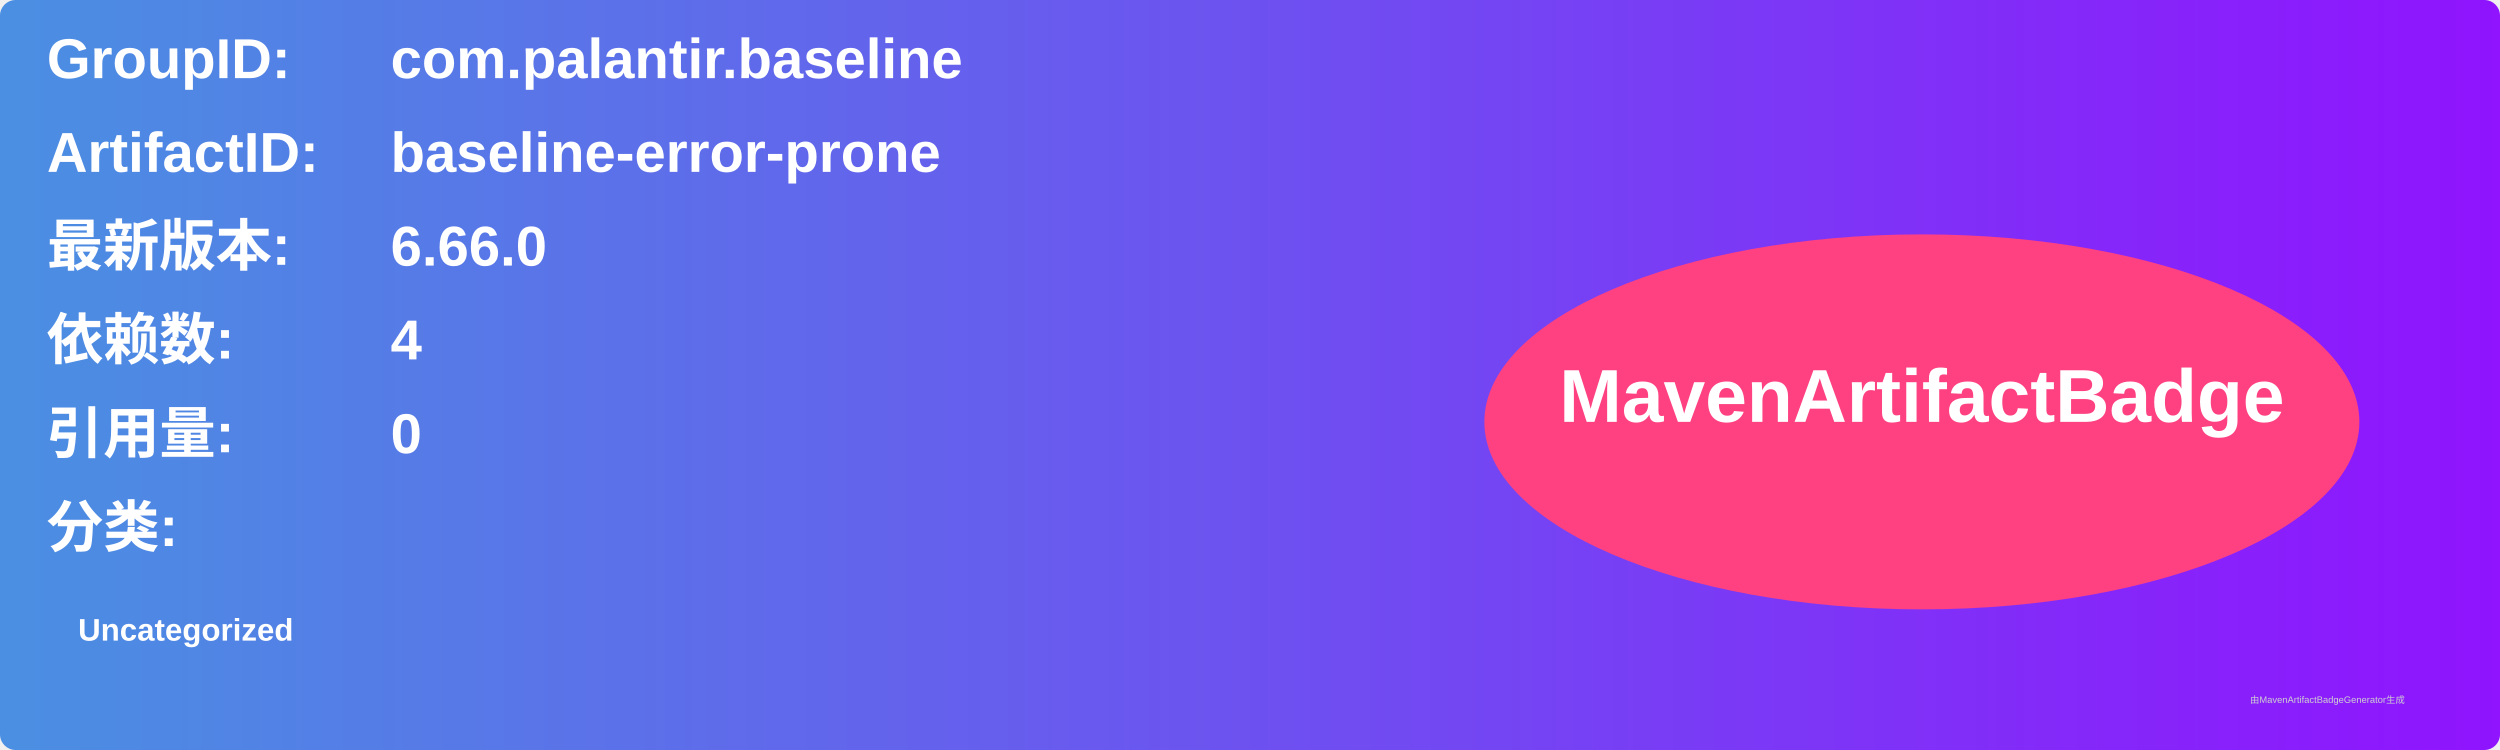
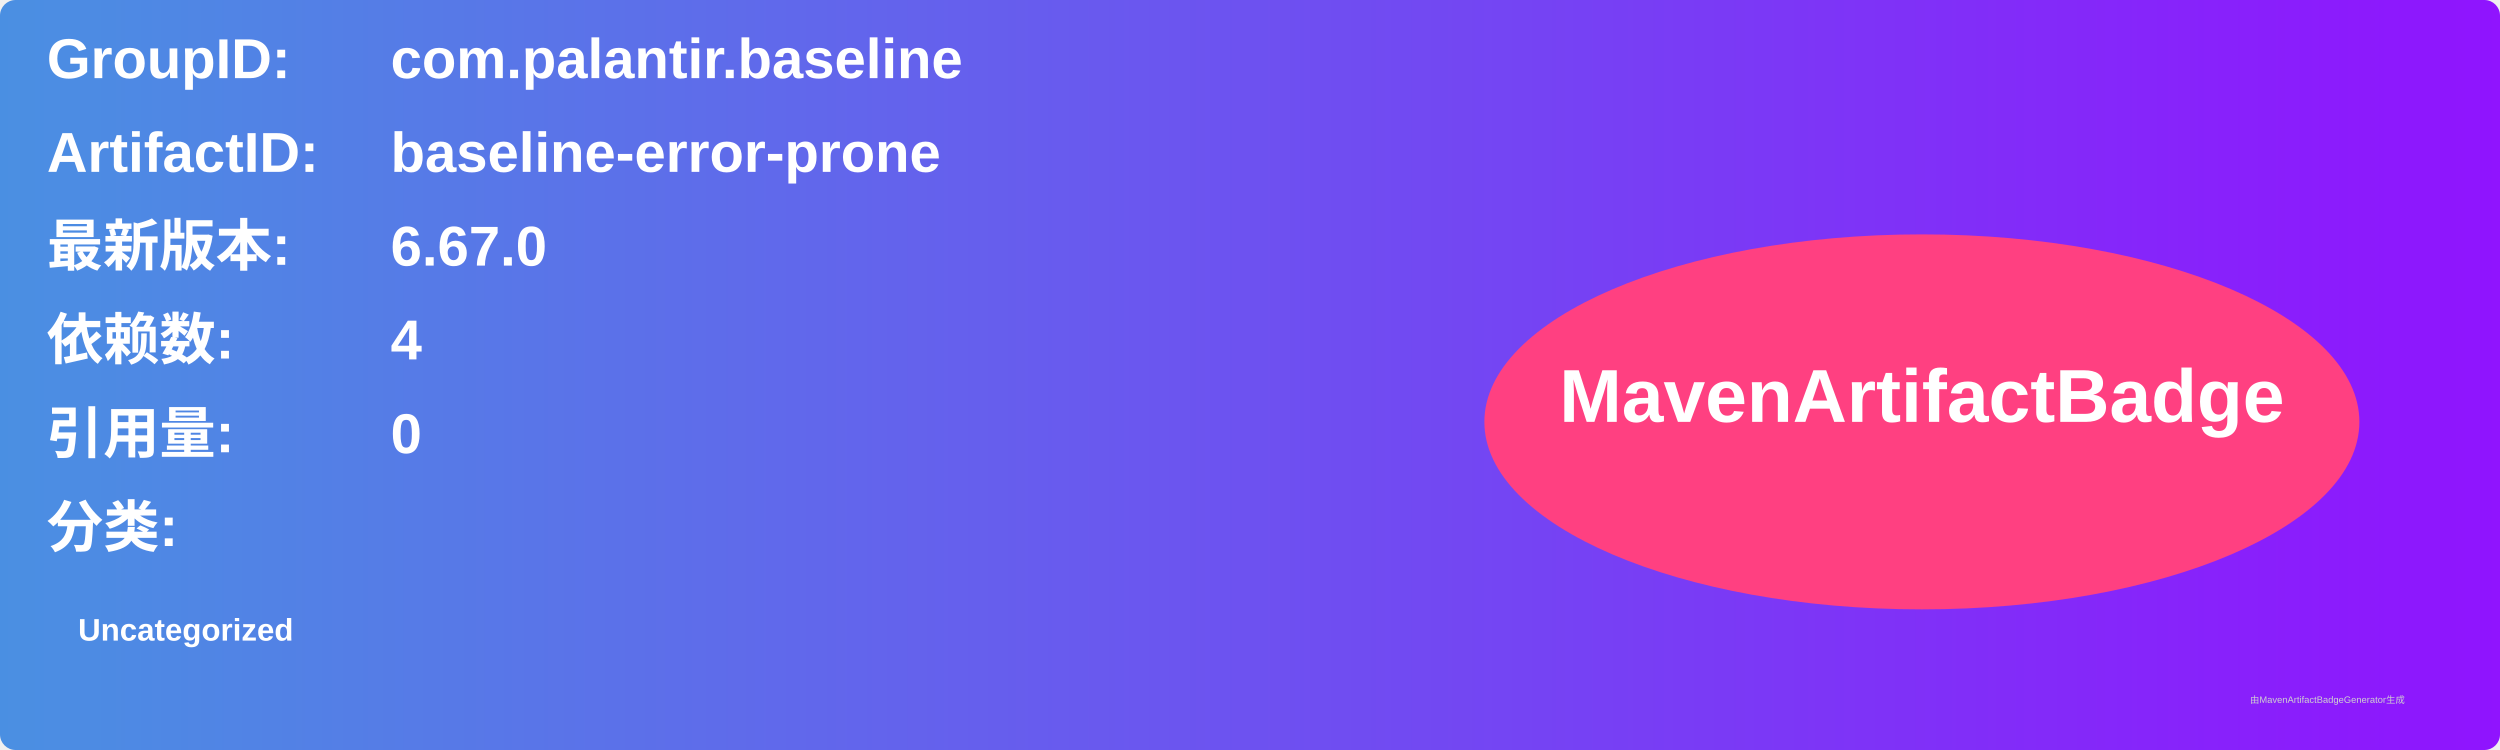
<svg xmlns="http://www.w3.org/2000/svg" width="800" height="240" viewBox="0 0 800 240">
  <linearGradient id="grad" x1="0%" y1="0%" x2="100%" y2="0%">
    <stop offset="0%" stop-color="#4a90e2" />
    <stop offset="100%" stop-color="#9013fe" />
  </linearGradient>
  <rect width="100%" height="100%" rx="5" ry="5" fill="url(#grad)" />
  <g transform="translate(15, 15)">
    <text x="0" y="10" font-family="Arial" font-size="18" fill="white" font-weight="bold" width="260">GroupID:</text>
    <text x="110" y="10" font-family="Arial" font-size="18" fill="white" font-weight="bold" width="460">com.palantir.baseline</text>
    <text x="0" y="40" font-family="Arial" font-size="18" fill="white" font-weight="bold" width="260">ArtifactID:</text>
    <text x="110" y="40" font-family="Arial" font-size="18" fill="white" font-weight="bold" width="460">baseline-error-prone</text>
    <text x="0" y="70" font-family="Arial" font-size="18" fill="white" font-weight="bold">最新版本:</text>
    <text x="110" y="70" font-family="Arial" font-size="18" fill="white" font-weight="bold">
-       <tspan font-weight="bold">6.66.0</tspan>
+       <tspan font-weight="bold">6.67.0</tspan>
    </text>
    <text x="0" y="100" font-family="Arial" font-size="18" fill="white" font-weight="bold">依赖数: </text>
    <text x="110" y="100" font-family="Arial" font-size="18" fill="white">
      <tspan font-weight="bold">4</tspan>
    </text>
    <text x="0" y="130" font-family="Arial" font-size="18" fill="white" font-weight="bold">引用量: </text>
    <text x="110" y="130" font-family="Arial" font-size="18" fill="white">
      <tspan font-weight="bold">0</tspan>
    </text>
    <text x="0" y="160" font-family="Arial" font-size="18" fill="white" font-weight="bold">分类:</text>
    <text x="10" y="190" font-family="Arial" font-size="10" fill="white">
      <tspan font-weight="bold">Uncategorized</tspan>
    </text>
    <ellipse cx="600" cy="120" rx="140" ry="60" fill="#ff4081" />
    <text x="600" y="120" text-anchor="middle" font-family="Arial" font-size="24" fill="white" font-weight="bold">MavenArtifactBadge</text>
  </g>
  <text x="720" y="225" font-family="Arial" font-size="3" fill="#d0d0d0">由MavenArtifactBadgeGenerator生成</text>
</svg>
